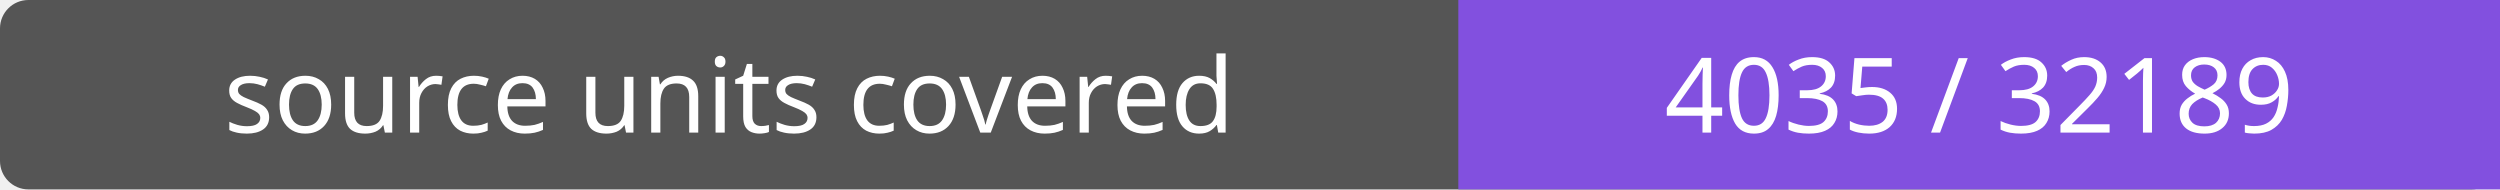
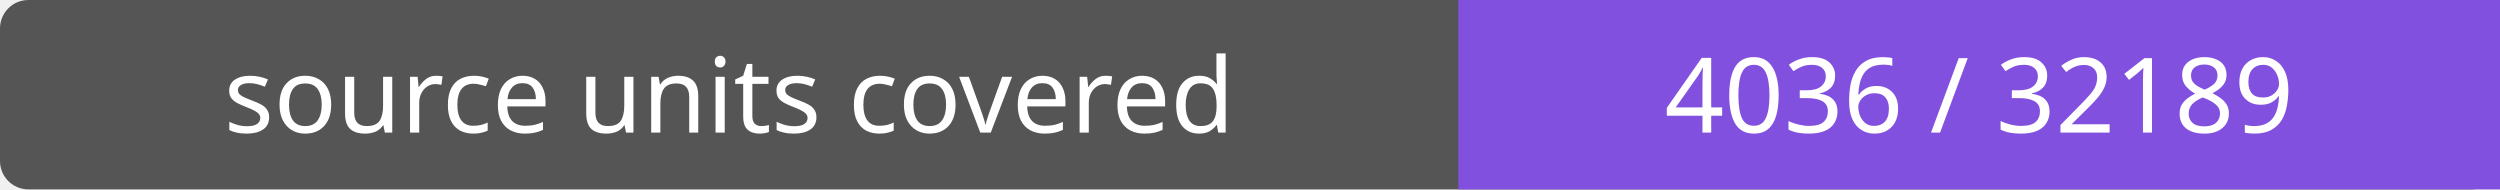
- <svg xmlns="http://www.w3.org/2000/svg" width="264" height="20" role="img" aria-label="source units covered: 4035 / 32189">
+ <svg xmlns="http://www.w3.org/2000/svg" width="264" height="20" role="img" aria-label="source units covered: 4036 / 32189">
  <rect width="264" height="20" rx="3" fill="#555" />
  <path fill="#8250df" d="M154 0h110v20H154z" />
  <g fill="#fff" text-anchor="middle" font-family="Verdana,sans-serif" font-size="11">
    <text x="77.0" y="14">source units covered</text>
-     <text x="209.0" y="14">4035 / 32189</text>
+     <text x="209.0" y="14">4036 / 32189</text>
  </g>
</svg>
